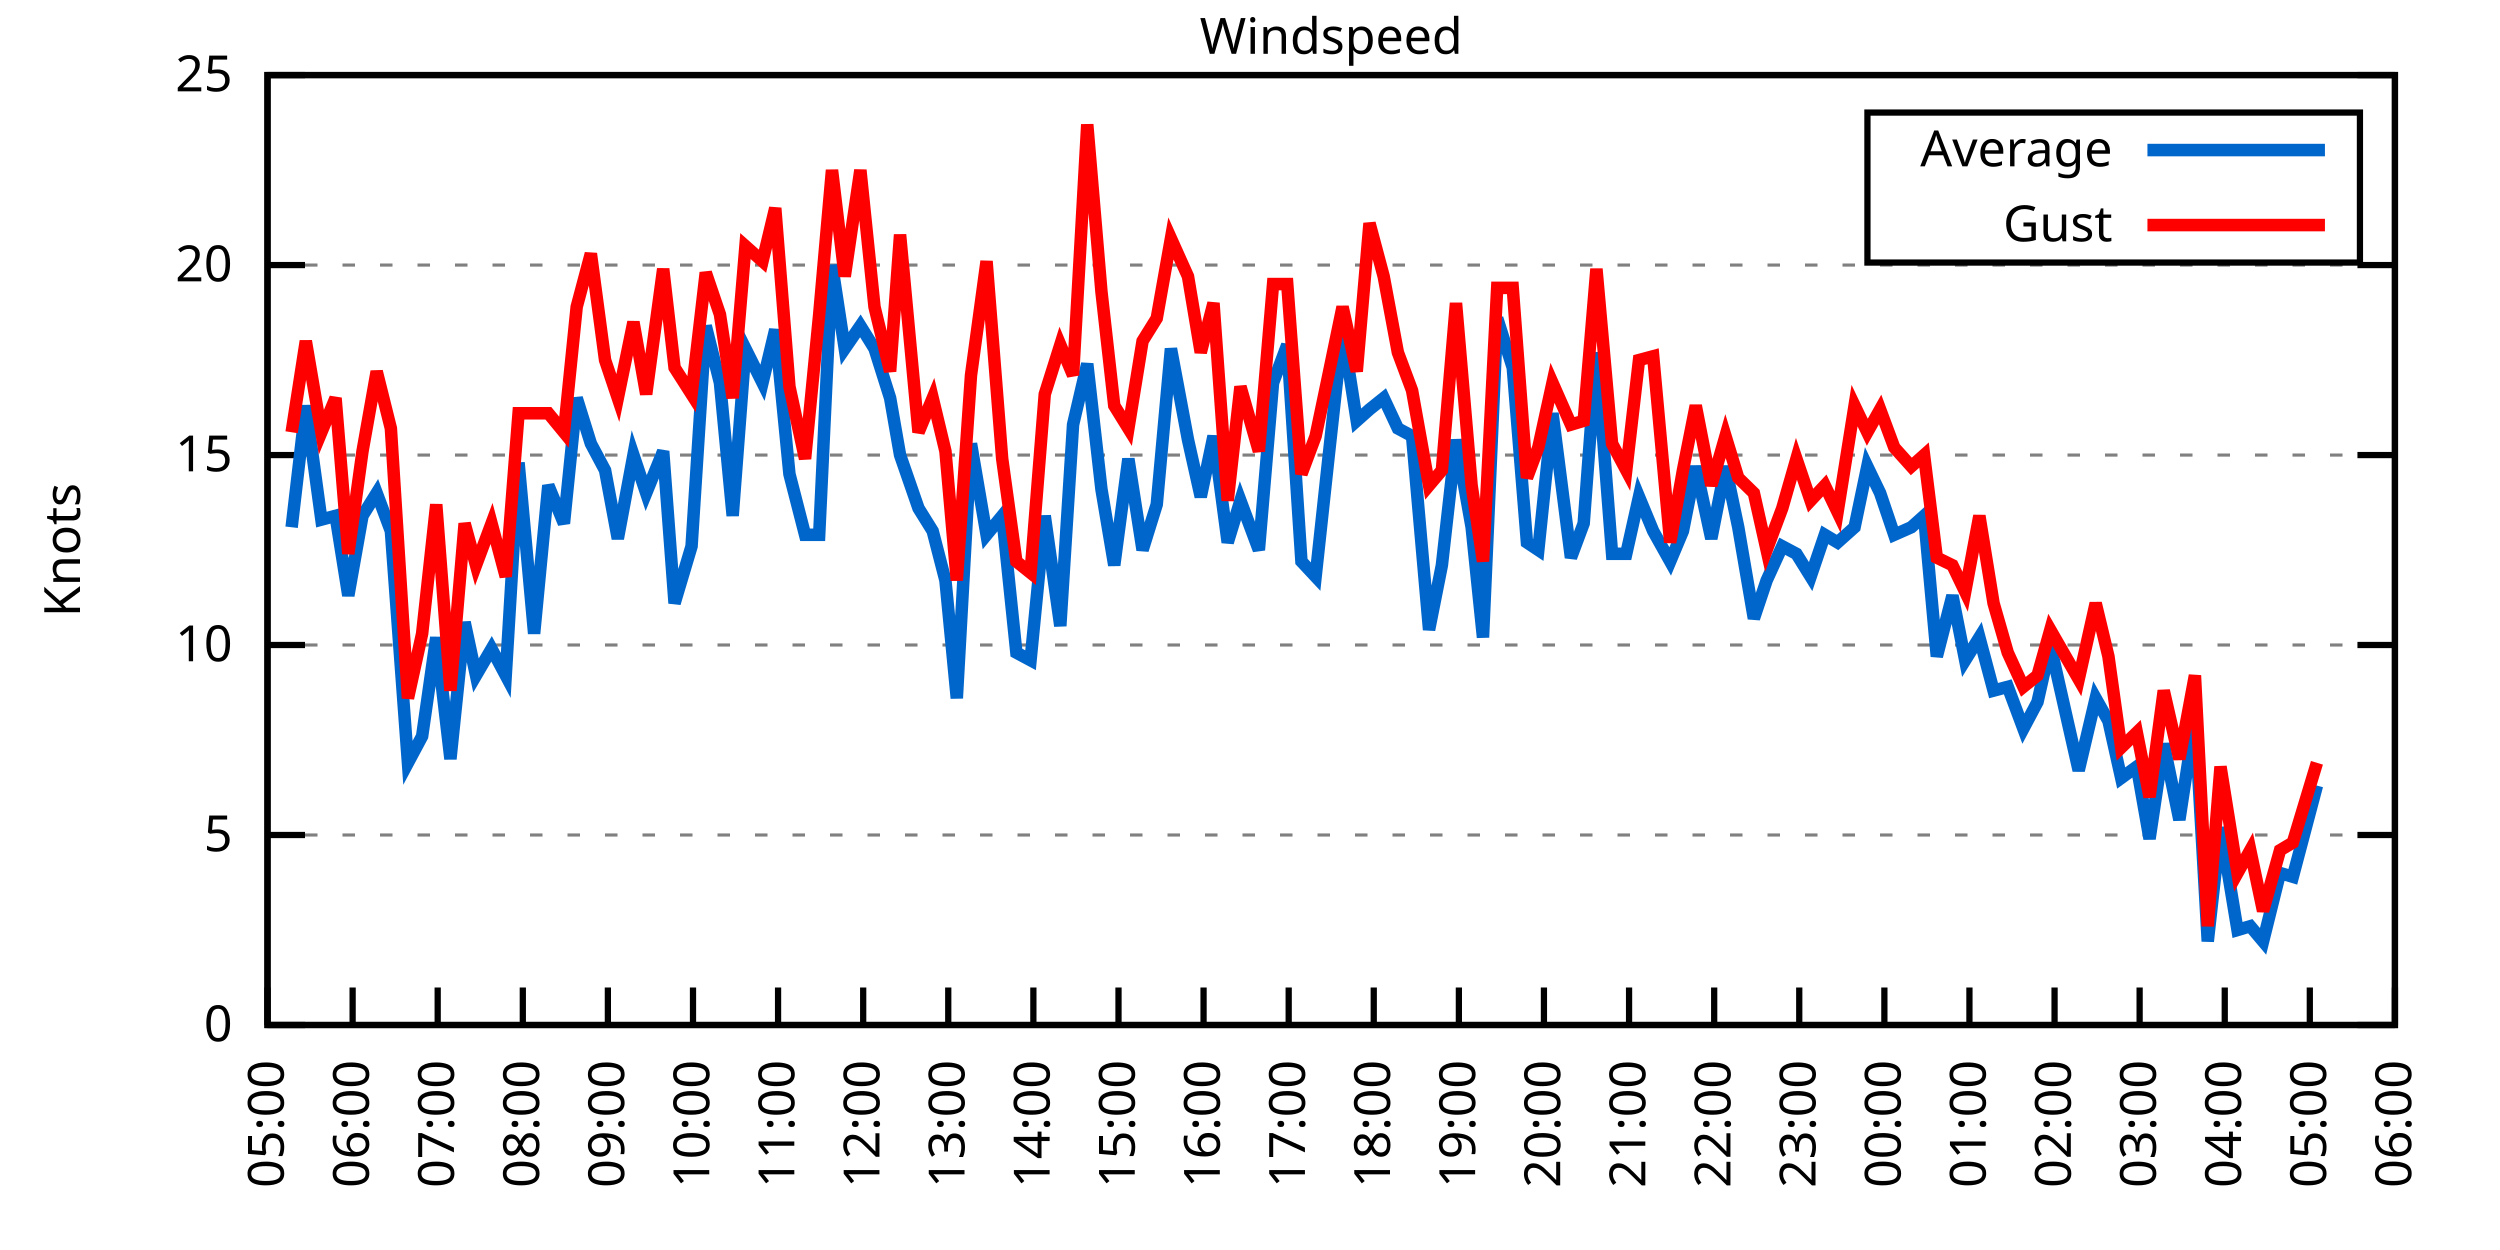
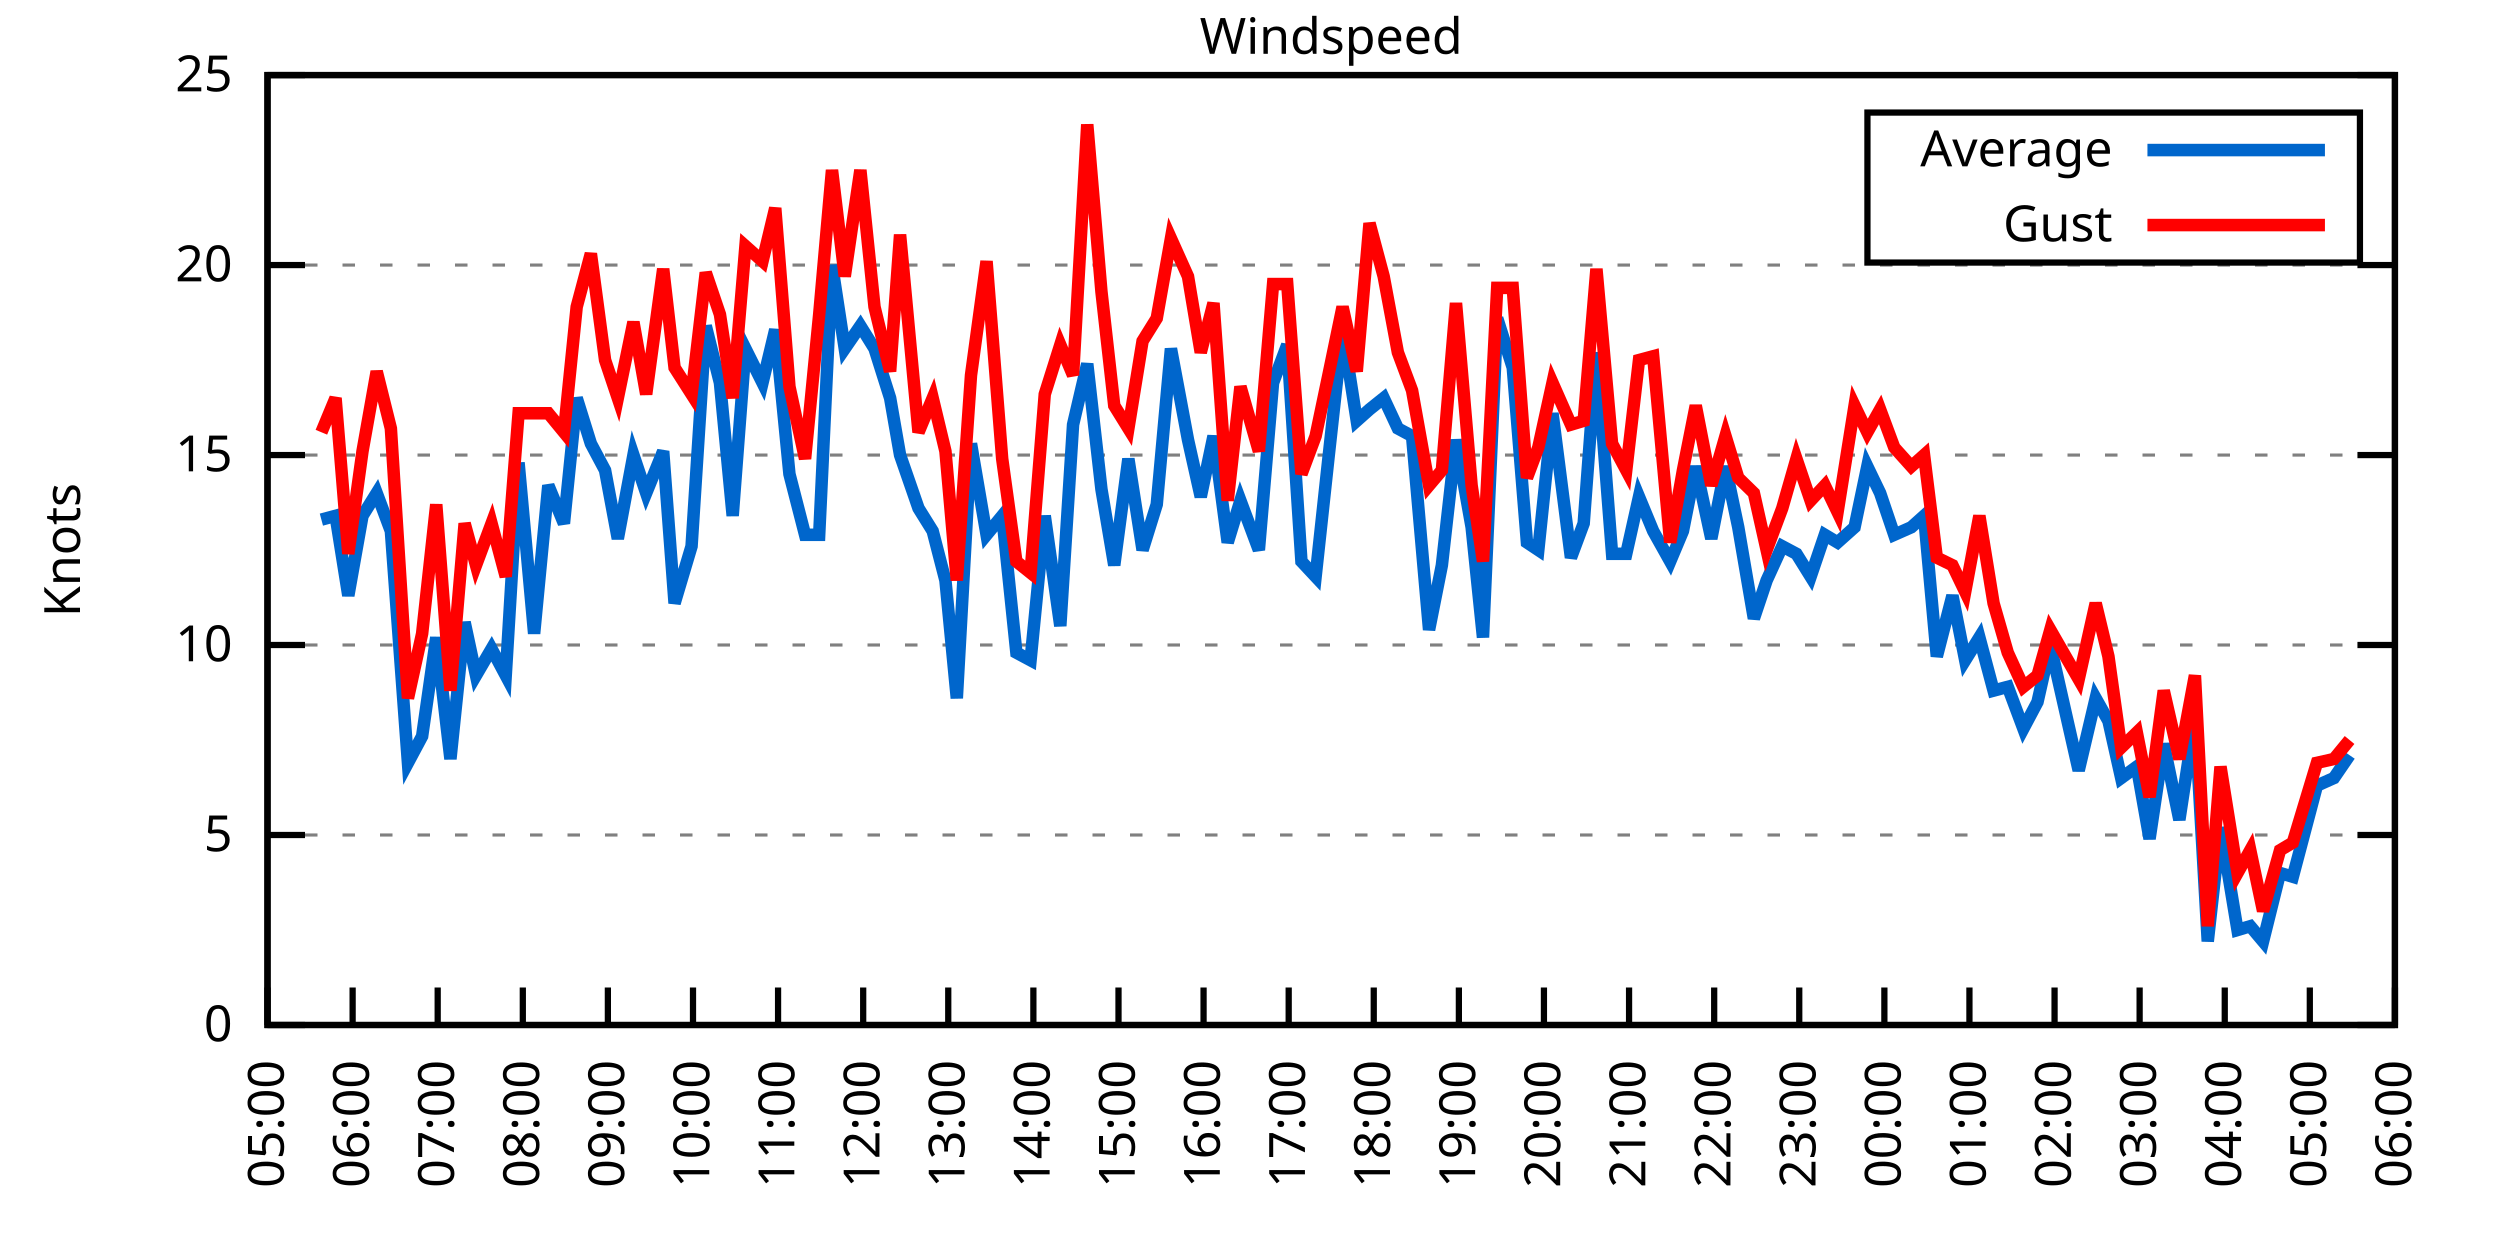
<svg xmlns="http://www.w3.org/2000/svg" xmlns:xlink="http://www.w3.org/1999/xlink" width="400" height="200" viewBox="0 0 400 200">
  <g id="gnuplot_canvas">
    <rect x="0" y="0" width="400" height="200" fill="none" />
    <defs>
      <circle id="gpDot" r="0.5" stroke-width="0.5" stroke="currentColor" />
      <path id="gpPt0" stroke-width="0.333" stroke="currentColor" d="M-1,0 h2 M0,-1 v2" />
      <path id="gpPt1" stroke-width="0.333" stroke="currentColor" d="M-1,-1 L1,1 M1,-1 L-1,1" />
      <path id="gpPt2" stroke-width="0.333" stroke="currentColor" d="M-1,0 L1,0 M0,-1 L0,1 M-1,-1 L1,1 M-1,1 L1,-1" />
      <rect id="gpPt3" stroke-width="0.333" stroke="currentColor" x="-1" y="-1" width="2" height="2" />
      <rect id="gpPt4" stroke-width="0.333" stroke="currentColor" fill="currentColor" x="-1" y="-1" width="2" height="2" />
      <circle id="gpPt5" stroke-width="0.333" stroke="currentColor" cx="0" cy="0" r="1" />
      <use xlink:href="#gpPt5" id="gpPt6" fill="currentColor" stroke="none" />
      <path id="gpPt7" stroke-width="0.333" stroke="currentColor" d="M0,-1.33 L-1.33,0.67 L1.33,0.67 z" />
      <use xlink:href="#gpPt7" id="gpPt8" fill="currentColor" stroke="none" />
      <use xlink:href="#gpPt7" id="gpPt9" stroke="currentColor" transform="rotate(180)" />
      <use xlink:href="#gpPt9" id="gpPt10" fill="currentColor" stroke="none" />
      <use xlink:href="#gpPt3" id="gpPt11" stroke="currentColor" transform="rotate(45)" />
      <use xlink:href="#gpPt11" id="gpPt12" fill="currentColor" stroke="none" />
      <path id="gpPt13" stroke-width="0.333" stroke="currentColor" d="M0,1.330 L1.265,0.411 L0.782,-1.067 L-0.782,-1.076 L-1.265,0.411 z" />
      <use xlink:href="#gpPt13" id="gpPt14" fill="currentColor" stroke="none" />
      <filter id="textbox" filterUnits="objectBoundingBox" x="0" y="0" height="1" width="1">
        <feFlood flood-color="white" flood-opacity="1" result="bgnd" />
        <feComposite in="SourceGraphic" in2="bgnd" operator="atop" />
      </filter>
      <filter id="greybox" filterUnits="objectBoundingBox" x="0" y="0" height="1" width="1">
        <feFlood flood-color="lightgrey" flood-opacity="1" result="grey" />
        <feComposite in="SourceGraphic" in2="grey" operator="atop" />
      </filter>
    </defs>
    <g fill="none" color="white" stroke="currentColor" stroke-width="1.00" stroke-linecap="butt" stroke-linejoin="miter">
</g>
    <g fill="none" color="black" stroke="currentColor" stroke-width="1.00" stroke-linecap="butt" stroke-linejoin="miter">
      <g stroke="none" shape-rendering="crispEdges">
        <polygon fill="rgb(255, 255, 255)" points="42.80,164.00 383.18,164.00 383.18,12.02 42.80,12.02 " />
      </g>
    </g>
    <g fill="none" color="black" stroke="currentColor" stroke-width="1.00" stroke-linecap="butt" stroke-linejoin="miter">
</g>
    <g fill="none" color="black" stroke="black" stroke-width="0.50" stroke-linecap="butt" stroke-linejoin="miter">
</g>
    <g fill="none" color="gray" stroke="currentColor" stroke-width="0.50" stroke-linecap="butt" stroke-linejoin="miter">
      <path stroke="gray" stroke-dasharray="2,4" class="gridline" d="M42.80,164.00 L383.19,164.00  " />
    </g>
    <g fill="none" color="gray" stroke="gray" stroke-width="1.00" stroke-linecap="butt" stroke-linejoin="miter">
</g>
    <g fill="none" color="black" stroke="currentColor" stroke-width="1.00" stroke-linecap="butt" stroke-linejoin="miter">
      <path stroke="black" d="M42.80,164.00 L48.80,164.00 M383.19,164.00 L377.19,164.00  " />
      <g transform="translate(37.20,166.60)" stroke="none" fill="black" font-family="Sans" font-size="8.00" text-anchor="end">
        <text>
          <tspan font-family="Sans"> 0</tspan>
        </text>
      </g>
    </g>
    <g fill="none" color="black" stroke="currentColor" stroke-width="1.00" stroke-linecap="butt" stroke-linejoin="miter">
</g>
    <g fill="none" color="black" stroke="black" stroke-width="0.50" stroke-linecap="butt" stroke-linejoin="miter">
</g>
    <g fill="none" color="gray" stroke="currentColor" stroke-width="0.50" stroke-linecap="butt" stroke-linejoin="miter">
      <path stroke="gray" stroke-dasharray="2,4" class="gridline" d="M42.80,133.60 L383.19,133.60  " />
    </g>
    <g fill="none" color="gray" stroke="gray" stroke-width="1.00" stroke-linecap="butt" stroke-linejoin="miter">
</g>
    <g fill="none" color="black" stroke="currentColor" stroke-width="1.00" stroke-linecap="butt" stroke-linejoin="miter">
      <path stroke="black" d="M42.80,133.60 L48.80,133.60 M383.19,133.60 L377.19,133.60  " />
      <g transform="translate(37.20,136.20)" stroke="none" fill="black" font-family="Sans" font-size="8.00" text-anchor="end">
        <text>
          <tspan font-family="Sans"> 5</tspan>
        </text>
      </g>
    </g>
    <g fill="none" color="black" stroke="currentColor" stroke-width="1.00" stroke-linecap="butt" stroke-linejoin="miter">
</g>
    <g fill="none" color="black" stroke="black" stroke-width="0.50" stroke-linecap="butt" stroke-linejoin="miter">
</g>
    <g fill="none" color="gray" stroke="currentColor" stroke-width="0.50" stroke-linecap="butt" stroke-linejoin="miter">
      <path stroke="gray" stroke-dasharray="2,4" class="gridline" d="M42.80,103.20 L383.19,103.20  " />
    </g>
    <g fill="none" color="gray" stroke="gray" stroke-width="1.00" stroke-linecap="butt" stroke-linejoin="miter">
</g>
    <g fill="none" color="black" stroke="currentColor" stroke-width="1.00" stroke-linecap="butt" stroke-linejoin="miter">
      <path stroke="black" d="M42.80,103.20 L48.80,103.20 M383.19,103.20 L377.19,103.20  " />
      <g transform="translate(37.20,105.80)" stroke="none" fill="black" font-family="Sans" font-size="8.00" text-anchor="end">
        <text>
          <tspan font-family="Sans"> 10</tspan>
        </text>
      </g>
    </g>
    <g fill="none" color="black" stroke="currentColor" stroke-width="1.00" stroke-linecap="butt" stroke-linejoin="miter">
</g>
    <g fill="none" color="black" stroke="black" stroke-width="0.50" stroke-linecap="butt" stroke-linejoin="miter">
</g>
    <g fill="none" color="gray" stroke="currentColor" stroke-width="0.50" stroke-linecap="butt" stroke-linejoin="miter">
      <path stroke="gray" stroke-dasharray="2,4" class="gridline" d="M42.80,72.81 L383.19,72.81  " />
    </g>
    <g fill="none" color="gray" stroke="gray" stroke-width="1.00" stroke-linecap="butt" stroke-linejoin="miter">
</g>
    <g fill="none" color="black" stroke="currentColor" stroke-width="1.00" stroke-linecap="butt" stroke-linejoin="miter">
      <path stroke="black" d="M42.80,72.81 L48.80,72.81 M383.19,72.81 L377.19,72.81  " />
      <g transform="translate(37.20,75.41)" stroke="none" fill="black" font-family="Sans" font-size="8.00" text-anchor="end">
        <text>
          <tspan font-family="Sans"> 15</tspan>
        </text>
      </g>
    </g>
    <g fill="none" color="black" stroke="currentColor" stroke-width="1.00" stroke-linecap="butt" stroke-linejoin="miter">
</g>
    <g fill="none" color="black" stroke="black" stroke-width="0.50" stroke-linecap="butt" stroke-linejoin="miter">
</g>
    <g fill="none" color="gray" stroke="currentColor" stroke-width="0.50" stroke-linecap="butt" stroke-linejoin="miter">
      <path stroke="gray" stroke-dasharray="2,4" class="gridline" d="M42.80,42.41 L383.19,42.41  " />
    </g>
    <g fill="none" color="gray" stroke="gray" stroke-width="1.00" stroke-linecap="butt" stroke-linejoin="miter">
</g>
    <g fill="none" color="black" stroke="currentColor" stroke-width="1.00" stroke-linecap="butt" stroke-linejoin="miter">
      <path stroke="black" d="M42.80,42.41 L48.80,42.41 M383.19,42.41 L377.19,42.41  " />
      <g transform="translate(37.20,45.01)" stroke="none" fill="black" font-family="Sans" font-size="8.00" text-anchor="end">
        <text>
          <tspan font-family="Sans"> 20</tspan>
        </text>
      </g>
    </g>
    <g fill="none" color="black" stroke="currentColor" stroke-width="1.00" stroke-linecap="butt" stroke-linejoin="miter">
</g>
    <g fill="none" color="black" stroke="black" stroke-width="0.50" stroke-linecap="butt" stroke-linejoin="miter">
</g>
    <g fill="none" color="gray" stroke="currentColor" stroke-width="0.50" stroke-linecap="butt" stroke-linejoin="miter">
      <path stroke="gray" stroke-dasharray="2,4" class="gridline" d="M42.80,12.01 L383.19,12.01  " />
    </g>
    <g fill="none" color="gray" stroke="gray" stroke-width="1.00" stroke-linecap="butt" stroke-linejoin="miter">
</g>
    <g fill="none" color="black" stroke="currentColor" stroke-width="1.00" stroke-linecap="butt" stroke-linejoin="miter">
      <path stroke="black" d="M42.80,12.01 L48.80,12.01 M383.19,12.01 L377.19,12.01  " />
      <g transform="translate(37.20,14.61)" stroke="none" fill="black" font-family="Sans" font-size="8.00" text-anchor="end">
        <text>
          <tspan font-family="Sans"> 25</tspan>
        </text>
      </g>
    </g>
    <g fill="none" color="black" stroke="currentColor" stroke-width="1.00" stroke-linecap="butt" stroke-linejoin="miter">
      <path stroke="black" d="M42.80,164.00 L42.80,158.00  " />
      <g transform="translate(45.40,169.60) rotate(270.00)" stroke="none" fill="black" font-family="Sans" font-size="8.00" text-anchor="end">
        <text>
          <tspan font-family="Sans">05:00</tspan>
        </text>
      </g>
    </g>
    <g fill="none" color="black" stroke="currentColor" stroke-width="1.00" stroke-linecap="butt" stroke-linejoin="miter">
      <path stroke="black" d="M56.42,164.00 L56.42,158.00  " />
      <g transform="translate(59.02,169.60) rotate(270.00)" stroke="none" fill="black" font-family="Sans" font-size="8.00" text-anchor="end">
        <text>
          <tspan font-family="Sans">06:00</tspan>
        </text>
      </g>
    </g>
    <g fill="none" color="black" stroke="currentColor" stroke-width="1.00" stroke-linecap="butt" stroke-linejoin="miter">
      <path stroke="black" d="M70.03,164.00 L70.03,158.00  " />
      <g transform="translate(72.63,169.60) rotate(270.00)" stroke="none" fill="black" font-family="Sans" font-size="8.00" text-anchor="end">
        <text>
          <tspan font-family="Sans">07:00</tspan>
        </text>
      </g>
    </g>
    <g fill="none" color="black" stroke="currentColor" stroke-width="1.00" stroke-linecap="butt" stroke-linejoin="miter">
      <path stroke="black" d="M83.65,164.00 L83.65,158.00  " />
      <g transform="translate(86.25,169.60) rotate(270.00)" stroke="none" fill="black" font-family="Sans" font-size="8.00" text-anchor="end">
        <text>
          <tspan font-family="Sans">08:00</tspan>
        </text>
      </g>
    </g>
    <g fill="none" color="black" stroke="currentColor" stroke-width="1.00" stroke-linecap="butt" stroke-linejoin="miter">
      <path stroke="black" d="M97.26,164.00 L97.26,158.00  " />
      <g transform="translate(99.86,169.60) rotate(270.00)" stroke="none" fill="black" font-family="Sans" font-size="8.00" text-anchor="end">
        <text>
          <tspan font-family="Sans">09:00</tspan>
        </text>
      </g>
    </g>
    <g fill="none" color="black" stroke="currentColor" stroke-width="1.00" stroke-linecap="butt" stroke-linejoin="miter">
      <path stroke="black" d="M110.88,164.00 L110.88,158.00  " />
      <g transform="translate(113.48,169.60) rotate(270.00)" stroke="none" fill="black" font-family="Sans" font-size="8.00" text-anchor="end">
        <text>
          <tspan font-family="Sans">10:00</tspan>
        </text>
      </g>
    </g>
    <g fill="none" color="black" stroke="currentColor" stroke-width="1.00" stroke-linecap="butt" stroke-linejoin="miter">
      <path stroke="black" d="M124.49,164.00 L124.49,158.00  " />
      <g transform="translate(127.09,169.60) rotate(270.00)" stroke="none" fill="black" font-family="Sans" font-size="8.00" text-anchor="end">
        <text>
          <tspan font-family="Sans">11:00</tspan>
        </text>
      </g>
    </g>
    <g fill="none" color="black" stroke="currentColor" stroke-width="1.00" stroke-linecap="butt" stroke-linejoin="miter">
      <path stroke="black" d="M138.11,164.00 L138.11,158.00  " />
      <g transform="translate(140.71,169.60) rotate(270.00)" stroke="none" fill="black" font-family="Sans" font-size="8.00" text-anchor="end">
        <text>
          <tspan font-family="Sans">12:00</tspan>
        </text>
      </g>
    </g>
    <g fill="none" color="black" stroke="currentColor" stroke-width="1.00" stroke-linecap="butt" stroke-linejoin="miter">
      <path stroke="black" d="M151.72,164.00 L151.72,158.00  " />
      <g transform="translate(154.32,169.60) rotate(270.00)" stroke="none" fill="black" font-family="Sans" font-size="8.00" text-anchor="end">
        <text>
          <tspan font-family="Sans">13:00</tspan>
        </text>
      </g>
    </g>
    <g fill="none" color="black" stroke="currentColor" stroke-width="1.00" stroke-linecap="butt" stroke-linejoin="miter">
      <path stroke="black" d="M165.34,164.00 L165.34,158.00  " />
      <g transform="translate(167.94,169.60) rotate(270.00)" stroke="none" fill="black" font-family="Sans" font-size="8.00" text-anchor="end">
        <text>
          <tspan font-family="Sans">14:00</tspan>
        </text>
      </g>
    </g>
    <g fill="none" color="black" stroke="currentColor" stroke-width="1.00" stroke-linecap="butt" stroke-linejoin="miter">
      <path stroke="black" d="M178.96,164.00 L178.96,158.00  " />
      <g transform="translate(181.56,169.60) rotate(270.00)" stroke="none" fill="black" font-family="Sans" font-size="8.00" text-anchor="end">
        <text>
          <tspan font-family="Sans">15:00</tspan>
        </text>
      </g>
    </g>
    <g fill="none" color="black" stroke="currentColor" stroke-width="1.00" stroke-linecap="butt" stroke-linejoin="miter">
      <path stroke="black" d="M192.57,164.00 L192.57,158.00  " />
      <g transform="translate(195.17,169.60) rotate(270.00)" stroke="none" fill="black" font-family="Sans" font-size="8.00" text-anchor="end">
        <text>
          <tspan font-family="Sans">16:00</tspan>
        </text>
      </g>
    </g>
    <g fill="none" color="black" stroke="currentColor" stroke-width="1.00" stroke-linecap="butt" stroke-linejoin="miter">
      <path stroke="black" d="M206.19,164.00 L206.19,158.00  " />
      <g transform="translate(208.79,169.60) rotate(270.00)" stroke="none" fill="black" font-family="Sans" font-size="8.00" text-anchor="end">
        <text>
          <tspan font-family="Sans">17:00</tspan>
        </text>
      </g>
    </g>
    <g fill="none" color="black" stroke="currentColor" stroke-width="1.00" stroke-linecap="butt" stroke-linejoin="miter">
      <path stroke="black" d="M219.80,164.00 L219.80,158.00  " />
      <g transform="translate(222.40,169.60) rotate(270.00)" stroke="none" fill="black" font-family="Sans" font-size="8.00" text-anchor="end">
        <text>
          <tspan font-family="Sans">18:00</tspan>
        </text>
      </g>
    </g>
    <g fill="none" color="black" stroke="currentColor" stroke-width="1.00" stroke-linecap="butt" stroke-linejoin="miter">
      <path stroke="black" d="M233.42,164.00 L233.42,158.00  " />
      <g transform="translate(236.02,169.60) rotate(270.00)" stroke="none" fill="black" font-family="Sans" font-size="8.00" text-anchor="end">
        <text>
          <tspan font-family="Sans">19:00</tspan>
        </text>
      </g>
    </g>
    <g fill="none" color="black" stroke="currentColor" stroke-width="1.00" stroke-linecap="butt" stroke-linejoin="miter">
      <path stroke="black" d="M247.03,164.00 L247.03,158.00  " />
      <g transform="translate(249.63,169.60) rotate(270.00)" stroke="none" fill="black" font-family="Sans" font-size="8.00" text-anchor="end">
        <text>
          <tspan font-family="Sans">20:00</tspan>
        </text>
      </g>
    </g>
    <g fill="none" color="black" stroke="currentColor" stroke-width="1.00" stroke-linecap="butt" stroke-linejoin="miter">
      <path stroke="black" d="M260.65,164.00 L260.65,158.00  " />
      <g transform="translate(263.25,169.60) rotate(270.00)" stroke="none" fill="black" font-family="Sans" font-size="8.00" text-anchor="end">
        <text>
          <tspan font-family="Sans">21:00</tspan>
        </text>
      </g>
    </g>
    <g fill="none" color="black" stroke="currentColor" stroke-width="1.00" stroke-linecap="butt" stroke-linejoin="miter">
      <path stroke="black" d="M274.27,164.00 L274.27,158.00  " />
      <g transform="translate(276.87,169.60) rotate(270.00)" stroke="none" fill="black" font-family="Sans" font-size="8.00" text-anchor="end">
        <text>
          <tspan font-family="Sans">22:00</tspan>
        </text>
      </g>
    </g>
    <g fill="none" color="black" stroke="currentColor" stroke-width="1.00" stroke-linecap="butt" stroke-linejoin="miter">
      <path stroke="black" d="M287.88,164.00 L287.88,158.00  " />
      <g transform="translate(290.48,169.60) rotate(270.00)" stroke="none" fill="black" font-family="Sans" font-size="8.00" text-anchor="end">
        <text>
          <tspan font-family="Sans">23:00</tspan>
        </text>
      </g>
    </g>
    <g fill="none" color="black" stroke="currentColor" stroke-width="1.00" stroke-linecap="butt" stroke-linejoin="miter">
      <path stroke="black" d="M301.50,164.00 L301.50,158.00  " />
      <g transform="translate(304.10,169.60) rotate(270.00)" stroke="none" fill="black" font-family="Sans" font-size="8.00" text-anchor="end">
        <text>
          <tspan font-family="Sans">00:00</tspan>
        </text>
      </g>
    </g>
    <g fill="none" color="black" stroke="currentColor" stroke-width="1.00" stroke-linecap="butt" stroke-linejoin="miter">
      <path stroke="black" d="M315.11,164.00 L315.11,158.00  " />
      <g transform="translate(317.71,169.60) rotate(270.00)" stroke="none" fill="black" font-family="Sans" font-size="8.00" text-anchor="end">
        <text>
          <tspan font-family="Sans">01:00</tspan>
        </text>
      </g>
    </g>
    <g fill="none" color="black" stroke="currentColor" stroke-width="1.00" stroke-linecap="butt" stroke-linejoin="miter">
      <path stroke="black" d="M328.73,164.00 L328.73,158.00  " />
      <g transform="translate(331.33,169.60) rotate(270.00)" stroke="none" fill="black" font-family="Sans" font-size="8.00" text-anchor="end">
        <text>
          <tspan font-family="Sans">02:00</tspan>
        </text>
      </g>
    </g>
    <g fill="none" color="black" stroke="currentColor" stroke-width="1.00" stroke-linecap="butt" stroke-linejoin="miter">
      <path stroke="black" d="M342.34,164.00 L342.34,158.00  " />
      <g transform="translate(344.94,169.60) rotate(270.00)" stroke="none" fill="black" font-family="Sans" font-size="8.00" text-anchor="end">
        <text>
          <tspan font-family="Sans">03:00</tspan>
        </text>
      </g>
    </g>
    <g fill="none" color="black" stroke="currentColor" stroke-width="1.00" stroke-linecap="butt" stroke-linejoin="miter">
      <path stroke="black" d="M355.96,164.00 L355.96,158.00  " />
      <g transform="translate(358.56,169.60) rotate(270.00)" stroke="none" fill="black" font-family="Sans" font-size="8.00" text-anchor="end">
        <text>
          <tspan font-family="Sans">04:00</tspan>
        </text>
      </g>
    </g>
    <g fill="none" color="black" stroke="currentColor" stroke-width="1.00" stroke-linecap="butt" stroke-linejoin="miter">
      <path stroke="black" d="M369.57,164.00 L369.57,158.00  " />
      <g transform="translate(372.17,169.60) rotate(270.00)" stroke="none" fill="black" font-family="Sans" font-size="8.00" text-anchor="end">
        <text>
          <tspan font-family="Sans">05:00</tspan>
        </text>
      </g>
    </g>
    <g fill="none" color="black" stroke="currentColor" stroke-width="1.00" stroke-linecap="butt" stroke-linejoin="miter">
      <path stroke="black" d="M383.19,164.00 L383.19,158.00  " />
      <g transform="translate(385.79,169.60) rotate(270.00)" stroke="none" fill="black" font-family="Sans" font-size="8.00" text-anchor="end">
        <text>
          <tspan font-family="Sans">06:00</tspan>
        </text>
      </g>
    </g>
    <g fill="none" color="black" stroke="currentColor" stroke-width="1.00" stroke-linecap="butt" stroke-linejoin="miter">
</g>
    <g fill="none" color="black" stroke="currentColor" stroke-width="1.00" stroke-linecap="butt" stroke-linejoin="miter">
      <path stroke="black" d="M42.80,12.01 L42.80,164.00 L383.19,164.00 L383.19,12.01 L42.80,12.01 Z  " />
    </g>
    <g fill="none" color="black" stroke="currentColor" stroke-width="1.00" stroke-linecap="butt" stroke-linejoin="miter">
</g>
    <g fill="none" color="black" stroke="currentColor" stroke-width="1.00" stroke-linecap="butt" stroke-linejoin="miter">
      <path stroke="black" d="M298.79,42.01 L298.79,18.01 L377.59,18.01 L377.59,42.01 L298.79,42.01 Z  " />
    </g>
    <g id="Windspeed_plot_1">
      <g fill="none" color="white" stroke="black" stroke-width="2.00" stroke-linecap="butt" stroke-linejoin="miter">
</g>
      <g fill="none" color="black" stroke="currentColor" stroke-width="2.00" stroke-linecap="butt" stroke-linejoin="miter">
        <g transform="translate(337.99,26.61)" stroke="none" fill="black" font-family="Sans" font-size="8.00" text-anchor="end">
          <text>
            <tspan font-family="Sans">Average</tspan>
          </text>
        </g>
      </g>
      <g fill="none" color="black" stroke="currentColor" stroke-width="2.00" stroke-linecap="butt" stroke-linejoin="miter">
-         <path stroke="rgb(  0, 102, 204)" d="M343.59,24.01 L371.99,24.01 M46.66,84.36 L48.93,64.90 L51.42,83.14 L53.69,82.53 L55.73,95.30 L58.00,82.53   L60.27,78.89 L62.54,84.97 L65.27,122.05 L67.54,117.80 L69.80,101.99 L72.07,121.44 L74.34,99.56 L76.16,108.07   L78.65,103.81 L80.92,108.07 L82.97,74.02 L85.46,101.38 L87.73,77.67 L90.23,83.75 L92.27,63.69 L94.54,70.98   L96.81,75.24 L98.85,86.18 L101.35,72.81 L103.39,78.89 L106.11,72.20 L107.93,96.52 L110.65,87.40 L112.92,52.14   L115.19,61.25 L117.23,82.53 L119.27,55.78 L122.00,61.25 L124.04,52.74 L126.31,75.85 L128.81,85.57 L131.07,85.57   L133.12,42.41 L135.16,55.78 L137.66,52.14 L139.92,55.78 L142.42,63.69 L144.01,72.81 L146.96,81.32 L149.23,84.97   L151.27,92.87 L153.09,111.72 L155.36,70.98 L157.85,85.57 L160.35,82.53 L162.62,104.42 L164.89,105.64 L167.16,82.53   L169.65,100.16 L171.69,67.94 L173.96,58.21 L176.23,78.28 L178.28,90.44 L180.54,73.41 L182.81,88.00 L185.08,80.71   L187.35,55.78 L190.08,70.37 L192.12,79.49 L194.16,69.77 L196.43,86.79 L198.47,80.10 L201.42,88.00 L203.69,61.25   L205.96,55.18 L208.23,89.83 L210.50,92.26 L212.54,73.41 L214.81,52.74 L217.08,67.33 L219.12,65.51 L221.39,63.69   L223.66,68.55 L225.93,69.77 L228.65,100.77 L230.70,90.44 L232.96,70.37 L235.46,84.36 L237.28,101.99 L239.55,50.92   L242.04,58.82 L244.31,86.79 L246.13,88.00 L248.40,66.12 L251.35,89.22 L253.39,83.75 L255.43,56.39 L257.93,88.61   L260.20,88.61 L262.24,79.49 L264.51,84.97 L267.23,89.83 L269.27,84.97 L271.32,74.63 L273.81,86.18 L276.08,74.63   L278.12,84.36 L280.62,98.95 L282.66,92.87 L285.16,87.40 L287.43,88.61 L289.70,92.26 L291.97,85.57 L294.01,86.79   L296.73,84.36 L298.77,74.63 L300.82,78.89 L303.08,85.57 L305.81,84.36 L307.85,82.53 L309.89,105.03 L312.39,95.30   L314.43,105.64 L316.70,101.99 L318.97,110.50 L321.24,109.89 L323.74,116.58 L326.00,112.32 L328.05,103.20 L332.59,123.27   L335.31,111.72 L337.35,115.36 L339.39,124.48 L341.89,122.66 L343.93,134.21 L346.20,119.01 L348.70,131.17 L351.19,114.76   L353.24,150.62 L355.28,132.39 L358.00,148.80 L360.04,148.19 L362.09,150.62 L364.81,139.68 L366.85,140.29 L370.71,125.70    " />
+         <path stroke="rgb(  0, 102, 204)" d="M343.59,24.01 L371.99,24.01 M51.42,83.14 L53.69,82.53 L55.73,95.30 L58.00,82.53 L60.27,78.89 L62.54,84.97   L65.27,122.05 L67.54,117.80 L69.80,101.99 L72.07,121.44 L74.34,99.56 L76.16,108.07 L78.65,103.81 L80.92,108.07   L82.97,74.02 L85.46,101.38 L87.73,77.67 L90.23,83.75 L92.27,63.69 L94.54,70.98 L96.81,75.24 L98.85,86.18   L101.35,72.81 L103.39,78.89 L106.11,72.20 L107.93,96.52 L110.65,87.40 L112.92,52.14 L115.19,61.25 L117.23,82.53   L119.27,55.78 L122.00,61.25 L124.04,52.74 L126.31,75.85 L128.81,85.57 L131.07,85.57 L133.12,42.41 L135.16,55.78   L137.66,52.14 L139.92,55.78 L142.42,63.69 L144.01,72.81 L146.96,81.32 L149.23,84.97 L151.27,92.87 L153.09,111.72   L155.36,70.98 L157.85,85.57 L160.35,82.53 L162.62,104.42 L164.89,105.64 L167.16,82.53 L169.65,100.16 L171.69,67.94   L173.96,58.21 L176.23,78.28 L178.28,90.44 L180.54,73.41 L182.81,88.00 L185.08,80.71 L187.35,55.78 L190.08,70.37   L192.12,79.49 L194.16,69.77 L196.43,86.79 L198.47,80.10 L201.42,88.00 L203.69,61.25 L205.96,55.18 L208.23,89.83   L210.50,92.26 L212.54,73.41 L214.81,52.74 L217.08,67.33 L219.12,65.51 L221.39,63.69 L223.66,68.55 L225.93,69.77   L228.65,100.77 L230.70,90.44 L232.96,70.37 L235.46,84.36 L237.28,101.99 L239.55,50.92 L242.04,58.82 L244.31,86.79   L246.13,88.00 L248.40,66.12 L251.35,89.22 L253.39,83.75 L255.43,56.39 L257.93,88.61 L260.20,88.61 L262.24,79.49   L264.51,84.97 L267.23,89.83 L269.27,84.97 L271.32,74.63 L273.81,86.18 L276.08,74.63 L278.12,84.36 L280.62,98.95   L282.66,92.87 L285.16,87.40 L287.43,88.61 L289.70,92.26 L291.97,85.57 L294.01,86.79 L296.73,84.36 L298.77,74.63   L300.82,78.89 L303.08,85.57 L305.81,84.36 L307.85,82.53 L309.89,105.03 L312.39,95.30 L314.43,105.64 L316.70,101.99   L318.97,110.50 L321.24,109.89 L323.74,116.58 L326.00,112.32 L328.05,103.20 L332.59,123.27 L335.31,111.72 L337.35,115.36   L339.39,124.48 L341.89,122.66 L343.93,134.21 L346.20,119.01 L348.70,131.17 L351.19,114.76 L353.24,150.62 L355.28,132.39   L358.00,148.80 L360.04,148.19 L362.09,150.62 L364.81,139.68 L366.85,140.29 L370.71,125.70 L373.43,124.48 L375.93,120.83    " />
      </g>
    </g>
    <g id="Windspeed_plot_2">
      <g fill="none" color="black" stroke="currentColor" stroke-width="2.00" stroke-linecap="butt" stroke-linejoin="miter">
        <g transform="translate(337.99,38.61)" stroke="none" fill="black" font-family="Sans" font-size="8.00" text-anchor="end">
          <text>
            <tspan font-family="Sans">Gust</tspan>
          </text>
        </g>
      </g>
      <g fill="none" color="black" stroke="currentColor" stroke-width="2.00" stroke-linecap="butt" stroke-linejoin="miter">
-         <path stroke="rgb(255,   0,   0)" d="M343.59,36.01 L371.99,36.01 M46.66,69.16 L48.93,54.57 L51.42,69.16 L53.69,63.69 L55.73,88.61 L58.00,72.20   L60.27,59.43 L62.54,68.55 L65.27,111.72 L67.54,101.38 L69.80,80.71 L72.07,110.50 L74.34,83.75 L76.16,90.44   L78.65,83.75 L80.92,92.26 L82.97,66.12 L85.46,66.12 L87.73,66.12 L90.23,69.16 L92.27,49.10 L94.54,40.58   L96.81,57.61 L98.85,63.69 L101.35,51.53 L103.39,63.08 L106.11,43.02 L107.93,58.82 L110.65,63.08 L112.92,43.62   L115.19,50.31 L117.23,63.69 L119.27,39.37 L122.00,41.80 L124.04,33.29 L126.31,61.86 L128.81,73.41 L131.07,50.31   L133.12,27.21 L135.16,44.23 L137.66,27.21 L139.92,49.10 L142.42,59.43 L144.01,37.54 L146.96,69.16 L149.23,63.69   L151.27,72.20 L153.09,92.87 L155.36,60.04 L157.85,41.80 L160.35,73.41 L162.62,89.83 L164.89,91.65 L167.16,63.08   L169.65,55.18 L171.69,60.04 L173.96,19.91 L176.23,46.66 L178.28,64.90 L180.54,68.55 L182.81,54.57 L185.08,50.92   L187.35,38.15 L190.08,44.23 L192.12,56.39 L194.16,48.49 L196.43,80.10 L198.47,61.86 L201.42,72.20 L203.69,45.45   L205.96,45.45 L208.23,75.85 L210.50,69.77 L212.54,60.04 L214.81,49.10 L217.08,59.43 L219.12,35.72 L221.39,44.23   L223.66,56.39 L225.93,62.47 L228.65,77.67 L230.70,75.24 L232.96,48.49 L235.46,77.67 L237.28,89.83 L239.55,46.06   L242.04,46.06 L244.31,76.45 L246.13,71.59 L248.40,61.25 L251.35,67.94 L253.39,67.33 L255.43,43.02 L257.93,70.98   L260.20,75.24 L262.24,57.61 L264.51,57.00 L267.23,86.79 L269.27,75.24 L271.32,64.90 L273.81,77.67 L276.08,69.77   L278.12,76.45 L280.62,78.89 L282.66,88.00 L285.16,81.32 L287.43,73.41 L289.70,80.10 L291.97,77.67 L294.01,81.93   L296.73,64.90 L298.77,69.16 L300.82,65.51 L303.08,71.59 L305.81,74.63 L307.85,72.81 L309.89,89.22 L312.39,90.44   L314.43,94.69 L316.70,82.53 L318.97,96.52 L321.24,104.42 L323.74,109.89 L326.00,108.07 L328.05,100.77 L332.59,108.68   L335.31,96.52 L337.35,105.03 L339.39,119.62 L341.89,117.19 L343.93,127.52 L346.20,110.50 L348.70,121.44 L351.19,108.07   L353.24,148.19 L355.28,122.66 L358.00,139.68 L360.04,136.03 L362.09,145.76 L364.81,136.03 L366.85,134.82 L370.71,122.05    " />
+         <path stroke="rgb(255,   0,   0)" d="M343.59,36.01 L371.99,36.01 M51.42,69.16 L53.69,63.69 L55.73,88.61 L58.00,72.20 L60.27,59.43 L62.54,68.55   L65.27,111.72 L67.54,101.38 L69.80,80.71 L72.07,110.50 L74.34,83.75 L76.16,90.44 L78.65,83.75 L80.92,92.26   L82.97,66.12 L85.46,66.12 L87.73,66.12 L90.23,69.16 L92.27,49.10 L94.54,40.58 L96.81,57.61 L98.85,63.69   L101.35,51.53 L103.39,63.08 L106.11,43.02 L107.93,58.82 L110.65,63.08 L112.92,43.62 L115.19,50.31 L117.23,63.69   L119.27,39.37 L122.00,41.80 L124.04,33.29 L126.31,61.86 L128.81,73.41 L131.07,50.31 L133.12,27.21 L135.16,44.23   L137.66,27.21 L139.92,49.10 L142.42,59.43 L144.01,37.54 L146.96,69.16 L149.23,63.69 L151.27,72.20 L153.09,92.87   L155.36,60.04 L157.85,41.80 L160.35,73.41 L162.62,89.83 L164.89,91.65 L167.16,63.08 L169.65,55.18 L171.69,60.04   L173.96,19.91 L176.23,46.66 L178.28,64.90 L180.54,68.55 L182.81,54.57 L185.08,50.92 L187.35,38.15 L190.08,44.23   L192.12,56.39 L194.16,48.49 L196.43,80.10 L198.47,61.86 L201.42,72.20 L203.69,45.45 L205.96,45.45 L208.23,75.85   L210.50,69.77 L212.54,60.04 L214.81,49.10 L217.08,59.43 L219.12,35.72 L221.39,44.23 L223.66,56.39 L225.93,62.47   L228.65,77.67 L230.70,75.24 L232.96,48.49 L235.46,77.67 L237.28,89.83 L239.55,46.06 L242.04,46.06 L244.31,76.45   L246.13,71.59 L248.40,61.25 L251.35,67.94 L253.39,67.33 L255.43,43.02 L257.93,70.98 L260.20,75.24 L262.24,57.61   L264.51,57.00 L267.23,86.79 L269.27,75.24 L271.32,64.90 L273.81,77.67 L276.08,69.77 L278.12,76.45 L280.62,78.89   L282.66,88.00 L285.16,81.32 L287.43,73.41 L289.70,80.10 L291.97,77.67 L294.01,81.93 L296.73,64.90 L298.77,69.16   L300.82,65.51 L303.08,71.59 L305.81,74.63 L307.85,72.81 L309.89,89.22 L312.39,90.44 L314.43,94.69 L316.70,82.53   L318.97,96.52 L321.24,104.42 L323.74,109.89 L326.00,108.07 L328.05,100.77 L332.59,108.68 L335.31,96.52 L337.35,105.03   L339.39,119.62 L341.89,117.19 L343.93,127.52 L346.20,110.50 L348.70,121.44 L351.19,108.07 L353.24,148.19 L355.28,122.66   L358.00,139.68 L360.04,136.03 L362.09,145.76 L364.81,136.03 L366.85,134.82 L370.71,122.05 L373.43,121.44 L375.93,118.40    " />
      </g>
    </g>
    <g fill="none" color="black" stroke="currentColor" stroke-width="2.00" stroke-linecap="butt" stroke-linejoin="miter">
</g>
    <g fill="none" color="black" stroke="black" stroke-width="1.00" stroke-linecap="butt" stroke-linejoin="miter">
</g>
    <g fill="none" color="black" stroke="currentColor" stroke-width="1.00" stroke-linecap="butt" stroke-linejoin="miter">
      <path stroke="black" d="M42.80,12.01 L42.80,164.00 L383.19,164.00 L383.19,12.01 L42.80,12.01 Z  " />
      <g transform="translate(12.80,88.01) rotate(270.00)" stroke="none" fill="black" font-family="Sans" font-size="8.00" text-anchor="middle">
        <text>
          <tspan font-family="Sans">Knots</tspan>
        </text>
      </g>
    </g>
    <g fill="none" color="black" stroke="currentColor" stroke-width="1.00" stroke-linecap="butt" stroke-linejoin="miter">
</g>
    <g fill="none" color="black" stroke="currentColor" stroke-width="1.00" stroke-linecap="butt" stroke-linejoin="miter">
      <g transform="translate(212.99,8.61)" stroke="none" fill="black" font-family="Sans" font-size="8.00" text-anchor="middle">
        <text>
          <tspan font-family="Sans">Windspeed</tspan>
        </text>
      </g>
    </g>
    <g fill="none" color="black" stroke="currentColor" stroke-width="1.00" stroke-linecap="butt" stroke-linejoin="miter">
</g>
  </g>
</svg>
